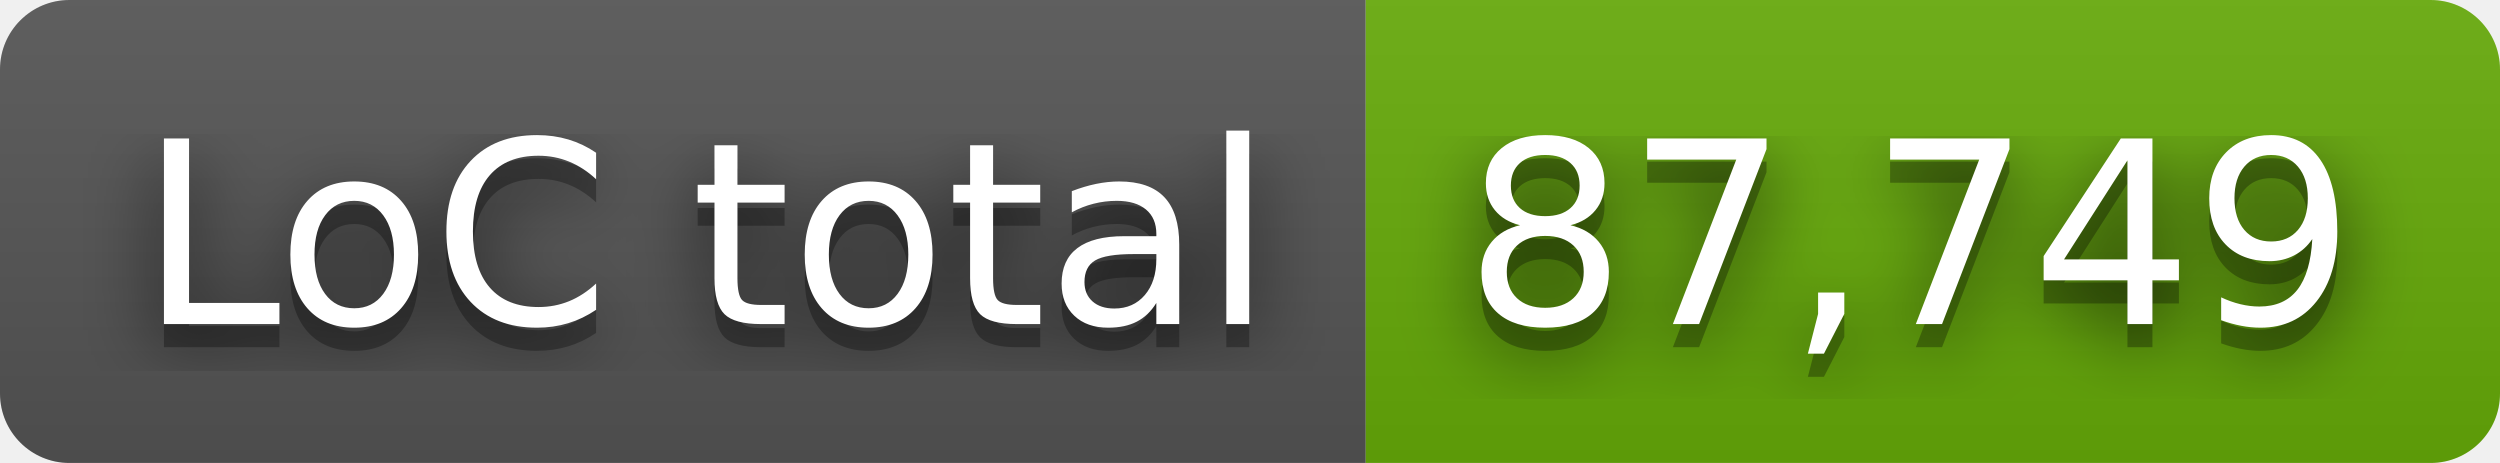
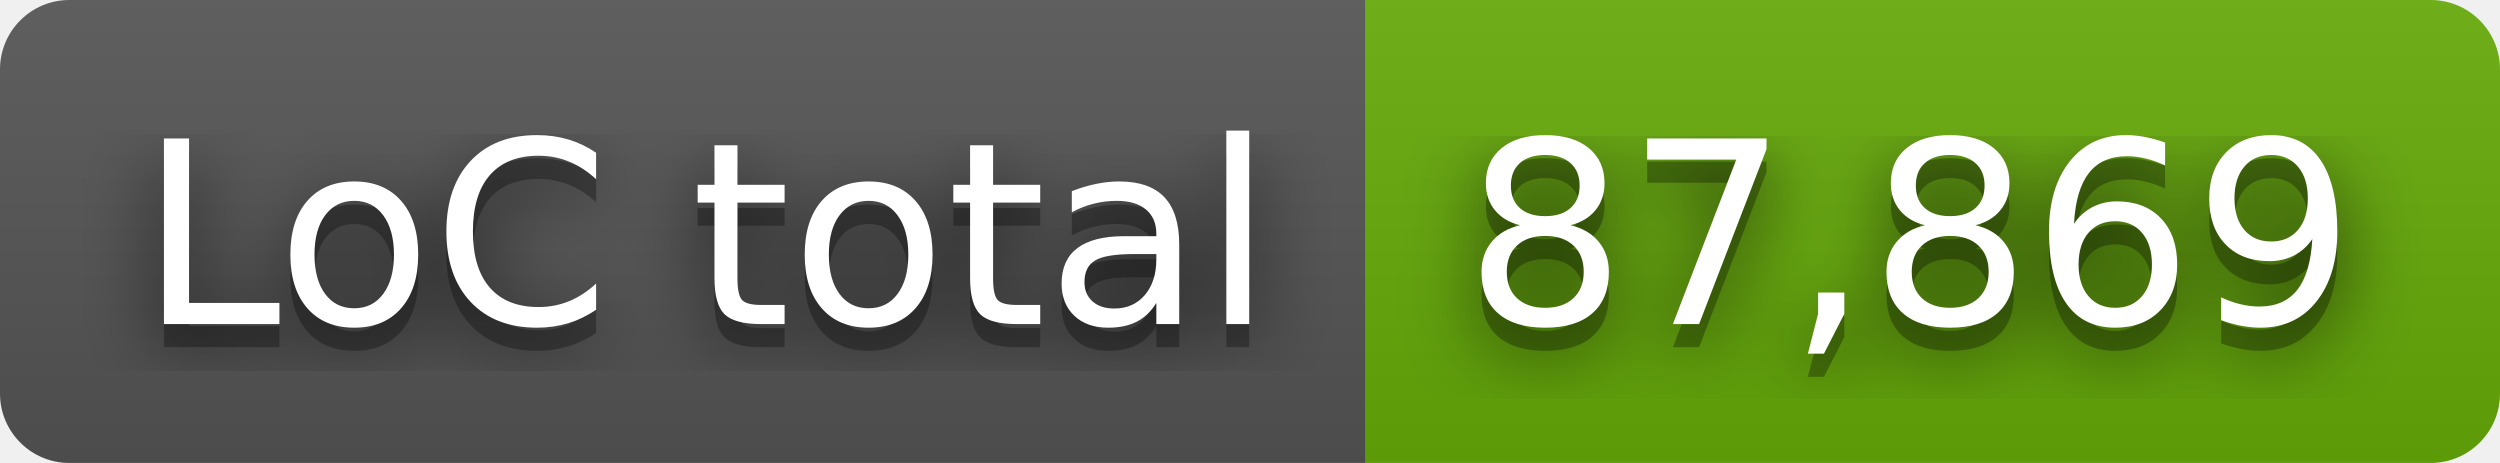
- <svg xmlns="http://www.w3.org/2000/svg" width="108" height="20" role="img" aria-label="LoC total: 87,749">
+ <svg xmlns="http://www.w3.org/2000/svg" width="108" height="20" role="img" aria-label="LoC total: 87,869">
  <filter id="blur">
    <feGaussianBlur stdDeviation="16" />
  </filter>
  <linearGradient id="s" x2="0" y2="100%">
    <stop offset="0" stop-color="#bbb" stop-opacity=".1" />
    <stop offset="1" stop-opacity=".1" />
  </linearGradient>
  <clipPath id="r">
    <rect width="108" height="20" rx="3" />
  </clipPath>
  <g clip-path="url(#r)">
    <rect width="59" height="20" fill="#555" />
    <rect x="59" width="49" height="20" fill="#67ac09" />
    <rect width="108" height="20" fill="url(#s)" />
  </g>
  <g fill="#fff" text-anchor="middle" font-family="Verdana,Geneva,DejaVu Sans,sans-serif" text-rendering="geometricPrecision" font-size="110">
    <g transform="scale(.1)">
      <g aria-hidden="true" fill="#010101">
        <text x="305" y="150" fill-opacity=".8" filter="url(#blur)" textLength="490">LoC total</text>
        <text x="305" y="150" fill-opacity=".3" textLength="490">LoC total</text>
      </g>
      <text x="305" y="140" textLength="490">LoC total</text>
    </g>
    <g transform="scale(.1)">
      <g aria-hidden="true" fill="#010101">
-         <text x="825" y="150" fill-opacity=".8" filter="url(#blur)" textLength="390">87,749</text>
-         <text x="825" y="150" fill-opacity=".3" textLength="390">87,749</text>
+         <text x="825" y="150" fill-opacity=".8" filter="url(#blur)" textLength="390">87,869</text>
+         <text x="825" y="150" fill-opacity=".3" textLength="390">87,869</text>
      </g>
-       <text x="825" y="140" textLength="390">87,749</text>
+       <text x="825" y="140" textLength="390">87,869</text>
    </g>
  </g>
</svg>
